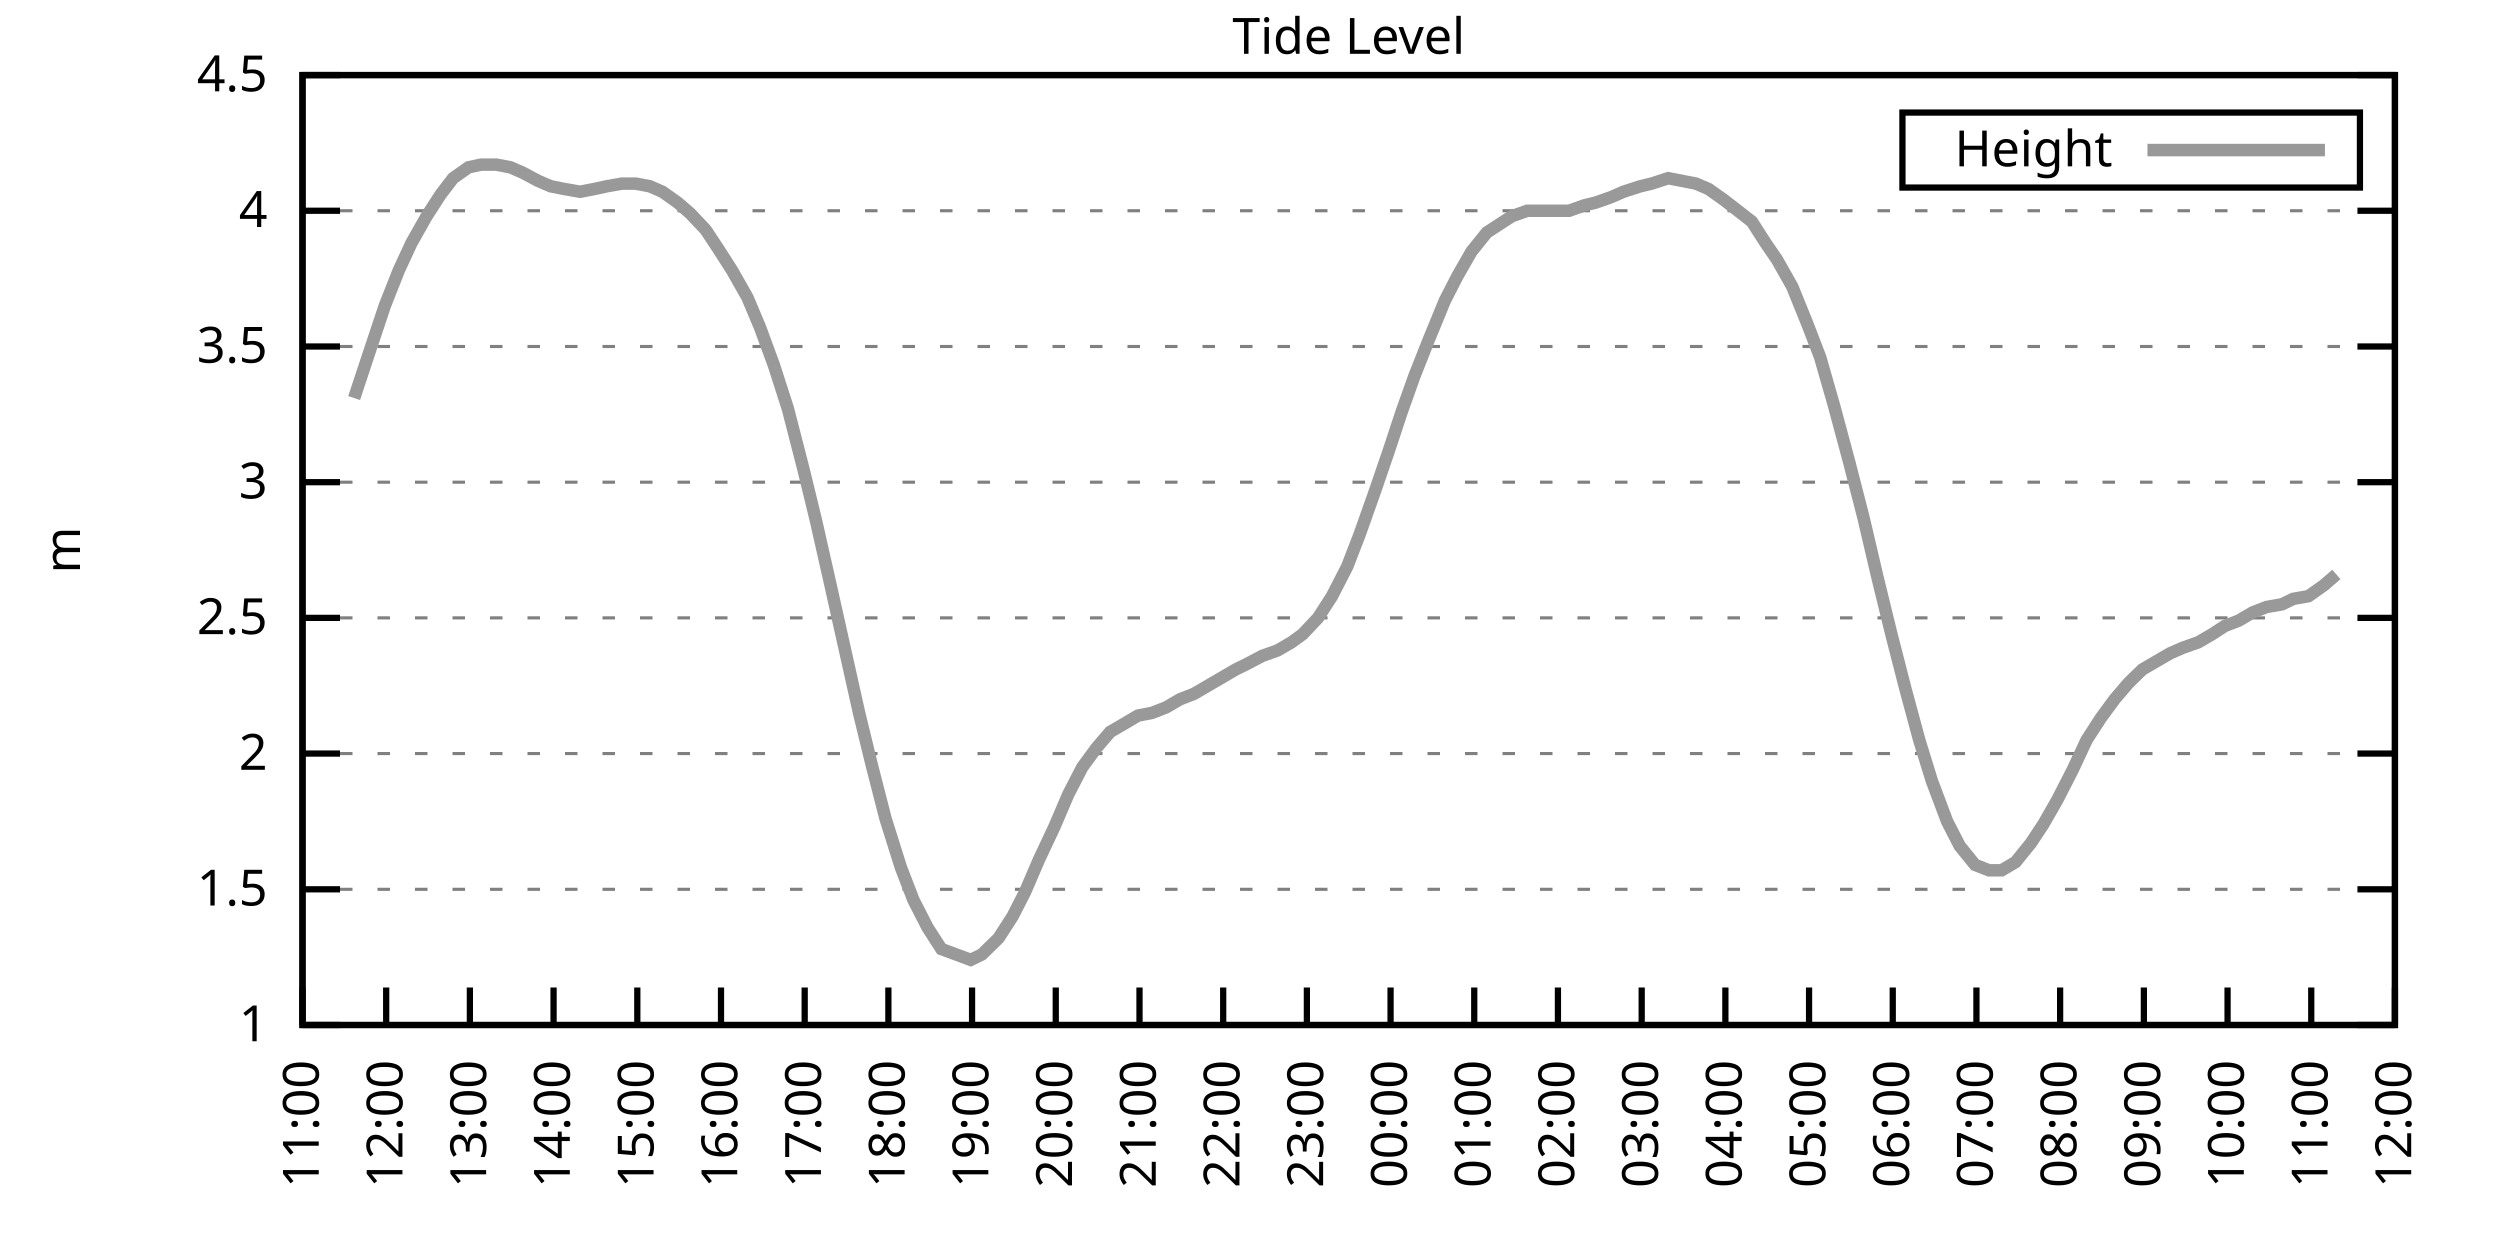
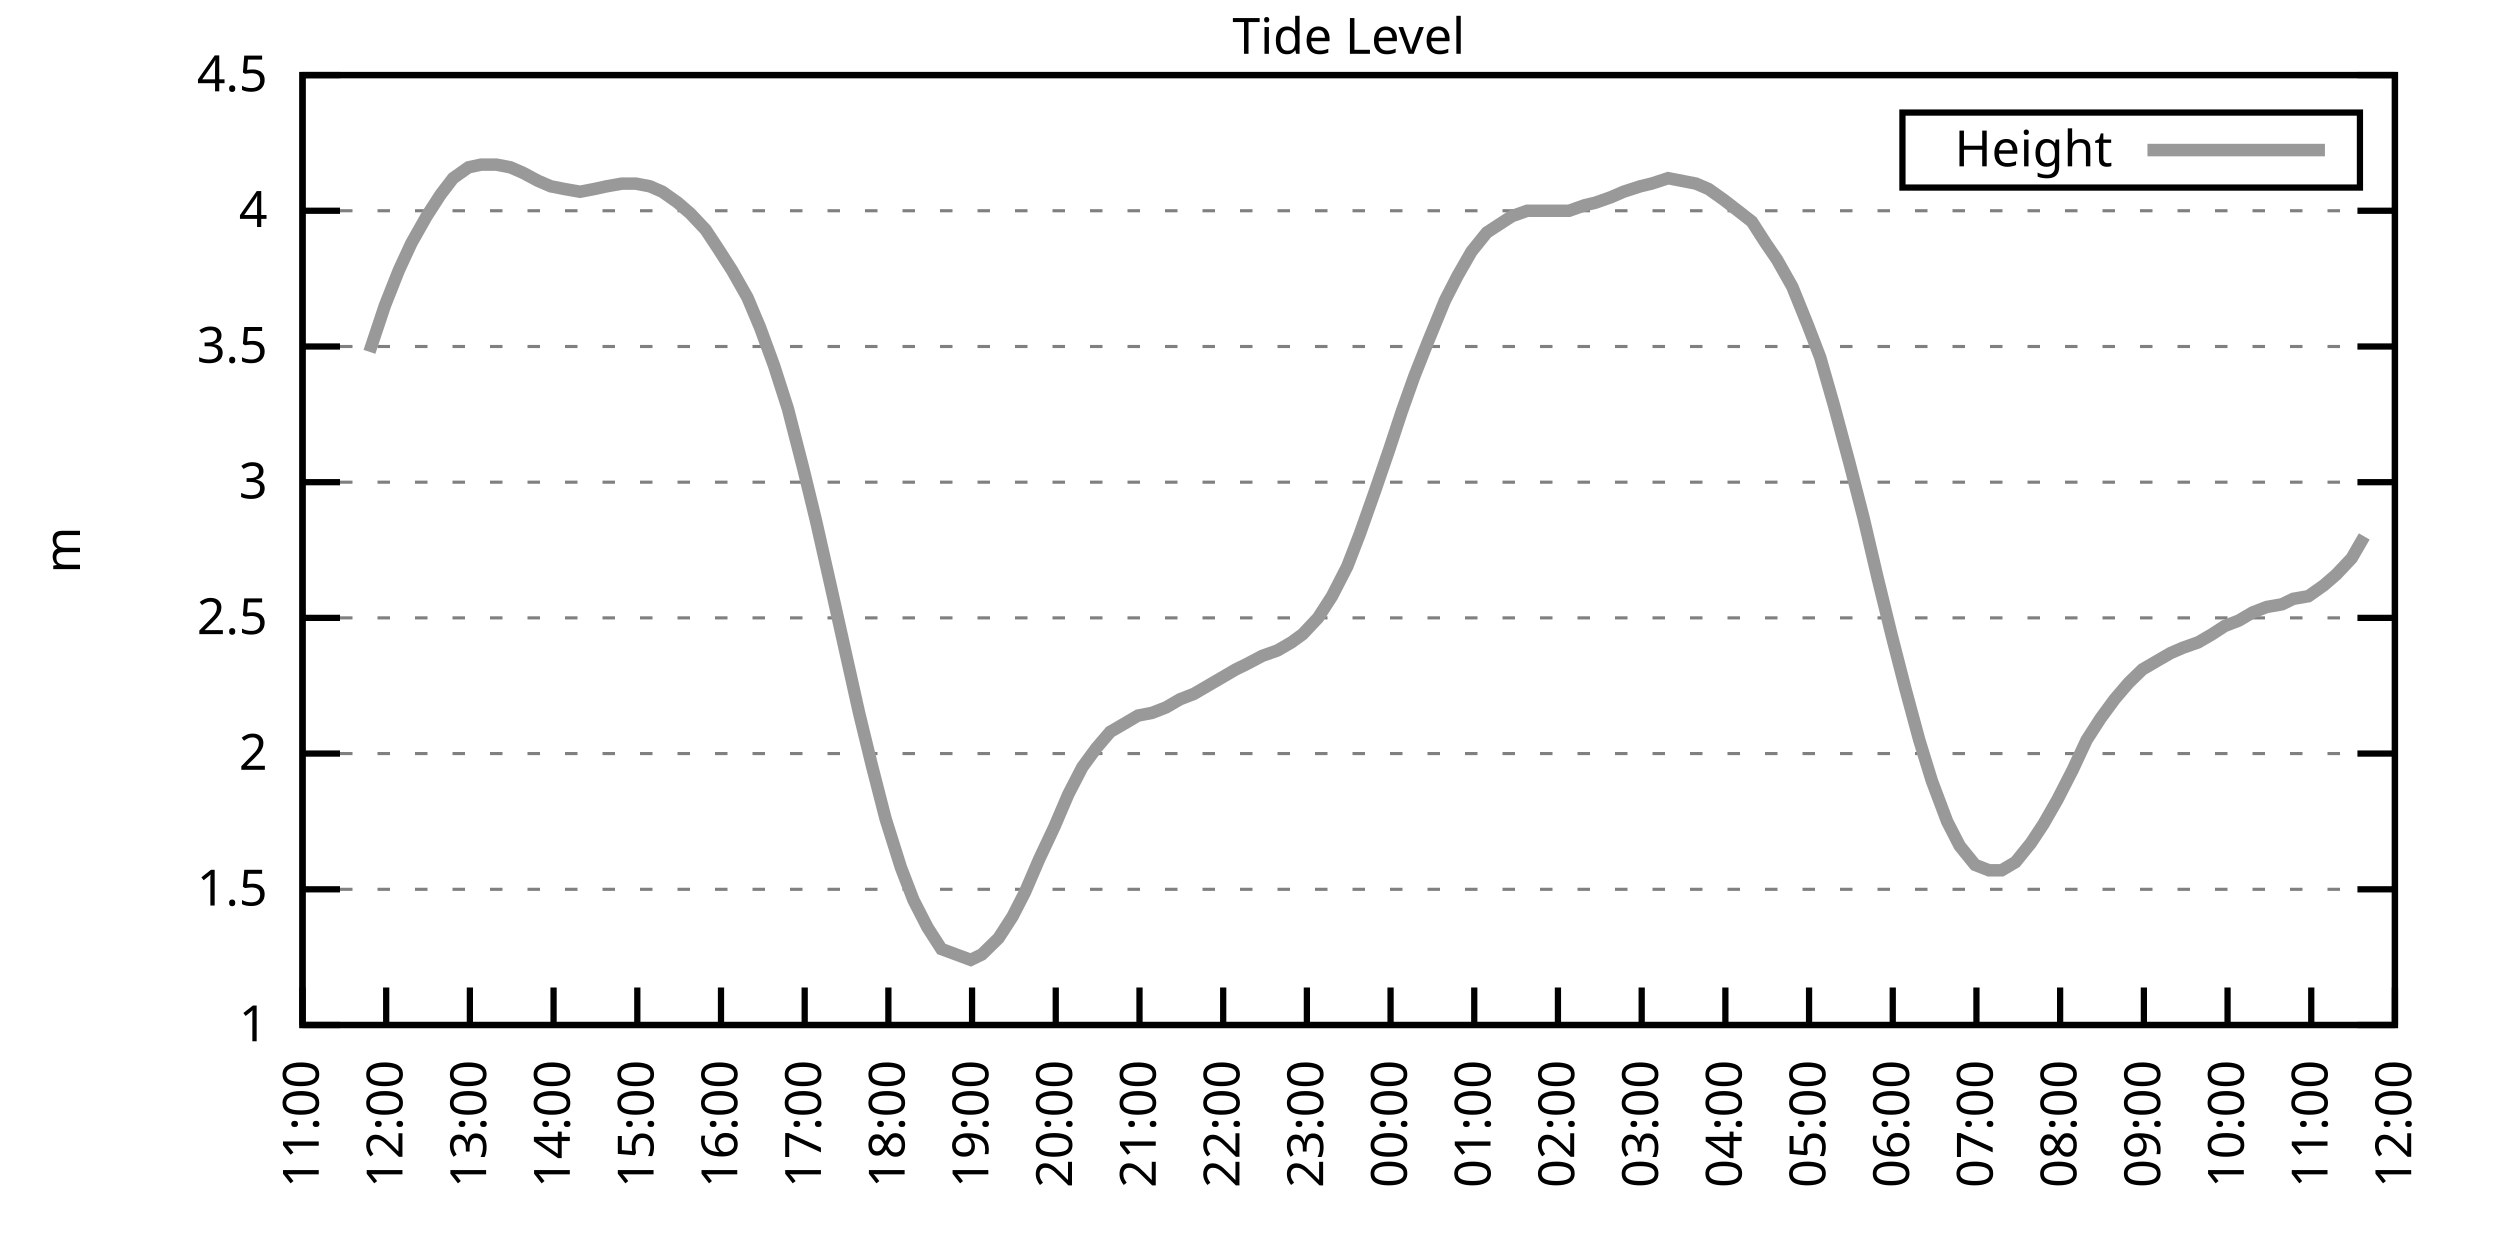
<svg xmlns="http://www.w3.org/2000/svg" xmlns:xlink="http://www.w3.org/1999/xlink" width="400" height="200" viewBox="0 0 400 200">
  <g id="gnuplot_canvas">
    <rect x="0" y="0" width="400" height="200" fill="none" />
    <defs>
      <circle id="gpDot" r="0.5" stroke-width="0.5" stroke="currentColor" />
      <path id="gpPt0" stroke-width="0.333" stroke="currentColor" d="M-1,0 h2 M0,-1 v2" />
      <path id="gpPt1" stroke-width="0.333" stroke="currentColor" d="M-1,-1 L1,1 M1,-1 L-1,1" />
      <path id="gpPt2" stroke-width="0.333" stroke="currentColor" d="M-1,0 L1,0 M0,-1 L0,1 M-1,-1 L1,1 M-1,1 L1,-1" />
      <rect id="gpPt3" stroke-width="0.333" stroke="currentColor" x="-1" y="-1" width="2" height="2" />
      <rect id="gpPt4" stroke-width="0.333" stroke="currentColor" fill="currentColor" x="-1" y="-1" width="2" height="2" />
      <circle id="gpPt5" stroke-width="0.333" stroke="currentColor" cx="0" cy="0" r="1" />
      <use xlink:href="#gpPt5" id="gpPt6" fill="currentColor" stroke="none" />
      <path id="gpPt7" stroke-width="0.333" stroke="currentColor" d="M0,-1.33 L-1.33,0.67 L1.33,0.67 z" />
      <use xlink:href="#gpPt7" id="gpPt8" fill="currentColor" stroke="none" />
      <use xlink:href="#gpPt7" id="gpPt9" stroke="currentColor" transform="rotate(180)" />
      <use xlink:href="#gpPt9" id="gpPt10" fill="currentColor" stroke="none" />
      <use xlink:href="#gpPt3" id="gpPt11" stroke="currentColor" transform="rotate(45)" />
      <use xlink:href="#gpPt11" id="gpPt12" fill="currentColor" stroke="none" />
      <path id="gpPt13" stroke-width="0.333" stroke="currentColor" d="M0,1.330 L1.265,0.411 L0.782,-1.067 L-0.782,-1.076 L-1.265,0.411 z" />
      <use xlink:href="#gpPt13" id="gpPt14" fill="currentColor" stroke="none" />
      <filter id="textbox" filterUnits="objectBoundingBox" x="0" y="0" height="1" width="1">
        <feFlood flood-color="white" flood-opacity="1" result="bgnd" />
        <feComposite in="SourceGraphic" in2="bgnd" operator="atop" />
      </filter>
      <filter id="greybox" filterUnits="objectBoundingBox" x="0" y="0" height="1" width="1">
        <feFlood flood-color="lightgrey" flood-opacity="1" result="grey" />
        <feComposite in="SourceGraphic" in2="grey" operator="atop" />
      </filter>
    </defs>
    <g fill="none" color="white" stroke="currentColor" stroke-width="1.00" stroke-linecap="butt" stroke-linejoin="miter">
</g>
    <g fill="none" color="black" stroke="currentColor" stroke-width="1.00" stroke-linecap="butt" stroke-linejoin="miter">
      <g stroke="none" shape-rendering="crispEdges">
        <polygon fill="rgb(255, 255, 255)" points="48.40,164.00 383.18,164.00 383.18,12.02 48.40,12.02 " />
      </g>
    </g>
    <g fill="none" color="black" stroke="currentColor" stroke-width="1.00" stroke-linecap="butt" stroke-linejoin="miter">
</g>
    <g fill="none" color="black" stroke="black" stroke-width="0.50" stroke-linecap="butt" stroke-linejoin="miter">
</g>
    <g fill="none" color="gray" stroke="currentColor" stroke-width="0.50" stroke-linecap="butt" stroke-linejoin="miter">
      <path stroke="gray" stroke-dasharray="2,4" class="gridline" d="M48.40,164.00 L383.19,164.00  " />
    </g>
    <g fill="none" color="gray" stroke="gray" stroke-width="1.00" stroke-linecap="butt" stroke-linejoin="miter">
</g>
    <g fill="none" color="black" stroke="currentColor" stroke-width="1.00" stroke-linecap="butt" stroke-linejoin="miter">
      <path stroke="black" d="M48.40,164.00 L54.40,164.00 M383.19,164.00 L377.19,164.00  " />
      <g transform="translate(42.80,166.60)" stroke="none" fill="black" font-family="Sans" font-size="8.00" text-anchor="end">
        <text>
          <tspan font-family="Sans"> 1</tspan>
        </text>
      </g>
    </g>
    <g fill="none" color="black" stroke="currentColor" stroke-width="1.00" stroke-linecap="butt" stroke-linejoin="miter">
</g>
    <g fill="none" color="black" stroke="black" stroke-width="0.50" stroke-linecap="butt" stroke-linejoin="miter">
</g>
    <g fill="none" color="gray" stroke="currentColor" stroke-width="0.50" stroke-linecap="butt" stroke-linejoin="miter">
      <path stroke="gray" stroke-dasharray="2,4" class="gridline" d="M48.40,142.29 L383.19,142.29  " />
    </g>
    <g fill="none" color="gray" stroke="gray" stroke-width="1.00" stroke-linecap="butt" stroke-linejoin="miter">
</g>
    <g fill="none" color="black" stroke="currentColor" stroke-width="1.00" stroke-linecap="butt" stroke-linejoin="miter">
      <path stroke="black" d="M48.40,142.29 L54.40,142.29 M383.19,142.29 L377.19,142.29  " />
      <g transform="translate(42.80,144.89)" stroke="none" fill="black" font-family="Sans" font-size="8.00" text-anchor="end">
        <text>
          <tspan font-family="Sans"> 1.5</tspan>
        </text>
      </g>
    </g>
    <g fill="none" color="black" stroke="currentColor" stroke-width="1.00" stroke-linecap="butt" stroke-linejoin="miter">
</g>
    <g fill="none" color="black" stroke="black" stroke-width="0.50" stroke-linecap="butt" stroke-linejoin="miter">
</g>
    <g fill="none" color="gray" stroke="currentColor" stroke-width="0.50" stroke-linecap="butt" stroke-linejoin="miter">
      <path stroke="gray" stroke-dasharray="2,4" class="gridline" d="M48.40,120.57 L383.19,120.57  " />
    </g>
    <g fill="none" color="gray" stroke="gray" stroke-width="1.00" stroke-linecap="butt" stroke-linejoin="miter">
</g>
    <g fill="none" color="black" stroke="currentColor" stroke-width="1.00" stroke-linecap="butt" stroke-linejoin="miter">
      <path stroke="black" d="M48.40,120.57 L54.40,120.57 M383.19,120.57 L377.19,120.57  " />
      <g transform="translate(42.80,123.17)" stroke="none" fill="black" font-family="Sans" font-size="8.00" text-anchor="end">
        <text>
          <tspan font-family="Sans"> 2</tspan>
        </text>
      </g>
    </g>
    <g fill="none" color="black" stroke="currentColor" stroke-width="1.00" stroke-linecap="butt" stroke-linejoin="miter">
</g>
    <g fill="none" color="black" stroke="black" stroke-width="0.50" stroke-linecap="butt" stroke-linejoin="miter">
</g>
    <g fill="none" color="gray" stroke="currentColor" stroke-width="0.50" stroke-linecap="butt" stroke-linejoin="miter">
      <path stroke="gray" stroke-dasharray="2,4" class="gridline" d="M48.40,98.86 L383.19,98.86  " />
    </g>
    <g fill="none" color="gray" stroke="gray" stroke-width="1.00" stroke-linecap="butt" stroke-linejoin="miter">
</g>
    <g fill="none" color="black" stroke="currentColor" stroke-width="1.00" stroke-linecap="butt" stroke-linejoin="miter">
      <path stroke="black" d="M48.40,98.86 L54.40,98.86 M383.19,98.86 L377.19,98.86  " />
      <g transform="translate(42.80,101.46)" stroke="none" fill="black" font-family="Sans" font-size="8.00" text-anchor="end">
        <text>
          <tspan font-family="Sans"> 2.5</tspan>
        </text>
      </g>
    </g>
    <g fill="none" color="black" stroke="currentColor" stroke-width="1.00" stroke-linecap="butt" stroke-linejoin="miter">
</g>
    <g fill="none" color="black" stroke="black" stroke-width="0.50" stroke-linecap="butt" stroke-linejoin="miter">
</g>
    <g fill="none" color="gray" stroke="currentColor" stroke-width="0.50" stroke-linecap="butt" stroke-linejoin="miter">
      <path stroke="gray" stroke-dasharray="2,4" class="gridline" d="M48.40,77.15 L383.19,77.15  " />
    </g>
    <g fill="none" color="gray" stroke="gray" stroke-width="1.00" stroke-linecap="butt" stroke-linejoin="miter">
</g>
    <g fill="none" color="black" stroke="currentColor" stroke-width="1.00" stroke-linecap="butt" stroke-linejoin="miter">
      <path stroke="black" d="M48.40,77.15 L54.40,77.15 M383.19,77.15 L377.19,77.15  " />
      <g transform="translate(42.80,79.75)" stroke="none" fill="black" font-family="Sans" font-size="8.00" text-anchor="end">
        <text>
          <tspan font-family="Sans"> 3</tspan>
        </text>
      </g>
    </g>
    <g fill="none" color="black" stroke="currentColor" stroke-width="1.00" stroke-linecap="butt" stroke-linejoin="miter">
</g>
    <g fill="none" color="black" stroke="black" stroke-width="0.50" stroke-linecap="butt" stroke-linejoin="miter">
</g>
    <g fill="none" color="gray" stroke="currentColor" stroke-width="0.50" stroke-linecap="butt" stroke-linejoin="miter">
      <path stroke="gray" stroke-dasharray="2,4" class="gridline" d="M48.40,55.44 L383.19,55.44  " />
    </g>
    <g fill="none" color="gray" stroke="gray" stroke-width="1.00" stroke-linecap="butt" stroke-linejoin="miter">
</g>
    <g fill="none" color="black" stroke="currentColor" stroke-width="1.00" stroke-linecap="butt" stroke-linejoin="miter">
      <path stroke="black" d="M48.40,55.44 L54.40,55.44 M383.19,55.44 L377.19,55.44  " />
      <g transform="translate(42.80,58.04)" stroke="none" fill="black" font-family="Sans" font-size="8.00" text-anchor="end">
        <text>
          <tspan font-family="Sans"> 3.5</tspan>
        </text>
      </g>
    </g>
    <g fill="none" color="black" stroke="currentColor" stroke-width="1.00" stroke-linecap="butt" stroke-linejoin="miter">
</g>
    <g fill="none" color="black" stroke="black" stroke-width="0.50" stroke-linecap="butt" stroke-linejoin="miter">
</g>
    <g fill="none" color="gray" stroke="currentColor" stroke-width="0.50" stroke-linecap="butt" stroke-linejoin="miter">
      <path stroke="gray" stroke-dasharray="2,4" class="gridline" d="M48.40,33.72 L383.19,33.72  " />
    </g>
    <g fill="none" color="gray" stroke="gray" stroke-width="1.00" stroke-linecap="butt" stroke-linejoin="miter">
</g>
    <g fill="none" color="black" stroke="currentColor" stroke-width="1.00" stroke-linecap="butt" stroke-linejoin="miter">
      <path stroke="black" d="M48.40,33.72 L54.40,33.72 M383.19,33.72 L377.19,33.72  " />
      <g transform="translate(42.80,36.32)" stroke="none" fill="black" font-family="Sans" font-size="8.00" text-anchor="end">
        <text>
          <tspan font-family="Sans"> 4</tspan>
        </text>
      </g>
    </g>
    <g fill="none" color="black" stroke="currentColor" stroke-width="1.00" stroke-linecap="butt" stroke-linejoin="miter">
</g>
    <g fill="none" color="black" stroke="black" stroke-width="0.50" stroke-linecap="butt" stroke-linejoin="miter">
</g>
    <g fill="none" color="gray" stroke="currentColor" stroke-width="0.50" stroke-linecap="butt" stroke-linejoin="miter">
      <path stroke="gray" stroke-dasharray="2,4" class="gridline" d="M48.40,12.01 L383.19,12.01  " />
    </g>
    <g fill="none" color="gray" stroke="gray" stroke-width="1.00" stroke-linecap="butt" stroke-linejoin="miter">
</g>
    <g fill="none" color="black" stroke="currentColor" stroke-width="1.00" stroke-linecap="butt" stroke-linejoin="miter">
      <path stroke="black" d="M48.40,12.01 L54.40,12.01 M383.19,12.01 L377.19,12.01  " />
      <g transform="translate(42.80,14.61)" stroke="none" fill="black" font-family="Sans" font-size="8.00" text-anchor="end">
        <text>
          <tspan font-family="Sans"> 4.5</tspan>
        </text>
      </g>
    </g>
    <g fill="none" color="black" stroke="currentColor" stroke-width="1.00" stroke-linecap="butt" stroke-linejoin="miter">
      <path stroke="black" d="M48.40,164.00 L48.40,158.00  " />
      <g transform="translate(51.00,169.60) rotate(270.00)" stroke="none" fill="black" font-family="Sans" font-size="8.00" text-anchor="end">
        <text>
          <tspan font-family="Sans">11:00</tspan>
        </text>
      </g>
    </g>
    <g fill="none" color="black" stroke="currentColor" stroke-width="1.00" stroke-linecap="butt" stroke-linejoin="miter">
      <path stroke="black" d="M61.79,164.00 L61.79,158.00  " />
      <g transform="translate(64.39,169.60) rotate(270.00)" stroke="none" fill="black" font-family="Sans" font-size="8.00" text-anchor="end">
        <text>
          <tspan font-family="Sans">12:00</tspan>
        </text>
      </g>
    </g>
    <g fill="none" color="black" stroke="currentColor" stroke-width="1.00" stroke-linecap="butt" stroke-linejoin="miter">
      <path stroke="black" d="M75.18,164.00 L75.18,158.00  " />
      <g transform="translate(77.78,169.60) rotate(270.00)" stroke="none" fill="black" font-family="Sans" font-size="8.00" text-anchor="end">
        <text>
          <tspan font-family="Sans">13:00</tspan>
        </text>
      </g>
    </g>
    <g fill="none" color="black" stroke="currentColor" stroke-width="1.00" stroke-linecap="butt" stroke-linejoin="miter">
      <path stroke="black" d="M88.57,164.00 L88.57,158.00  " />
      <g transform="translate(91.17,169.60) rotate(270.00)" stroke="none" fill="black" font-family="Sans" font-size="8.00" text-anchor="end">
        <text>
          <tspan font-family="Sans">14:00</tspan>
        </text>
      </g>
    </g>
    <g fill="none" color="black" stroke="currentColor" stroke-width="1.00" stroke-linecap="butt" stroke-linejoin="miter">
      <path stroke="black" d="M101.97,164.00 L101.97,158.00  " />
      <g transform="translate(104.57,169.60) rotate(270.00)" stroke="none" fill="black" font-family="Sans" font-size="8.00" text-anchor="end">
        <text>
          <tspan font-family="Sans">15:00</tspan>
        </text>
      </g>
    </g>
    <g fill="none" color="black" stroke="currentColor" stroke-width="1.00" stroke-linecap="butt" stroke-linejoin="miter">
      <path stroke="black" d="M115.36,164.00 L115.36,158.00  " />
      <g transform="translate(117.96,169.60) rotate(270.00)" stroke="none" fill="black" font-family="Sans" font-size="8.00" text-anchor="end">
        <text>
          <tspan font-family="Sans">16:00</tspan>
        </text>
      </g>
    </g>
    <g fill="none" color="black" stroke="currentColor" stroke-width="1.00" stroke-linecap="butt" stroke-linejoin="miter">
      <path stroke="black" d="M128.75,164.00 L128.75,158.00  " />
      <g transform="translate(131.35,169.60) rotate(270.00)" stroke="none" fill="black" font-family="Sans" font-size="8.00" text-anchor="end">
        <text>
          <tspan font-family="Sans">17:00</tspan>
        </text>
      </g>
    </g>
    <g fill="none" color="black" stroke="currentColor" stroke-width="1.00" stroke-linecap="butt" stroke-linejoin="miter">
      <path stroke="black" d="M142.14,164.00 L142.14,158.00  " />
      <g transform="translate(144.74,169.60) rotate(270.00)" stroke="none" fill="black" font-family="Sans" font-size="8.00" text-anchor="end">
        <text>
          <tspan font-family="Sans">18:00</tspan>
        </text>
      </g>
    </g>
    <g fill="none" color="black" stroke="currentColor" stroke-width="1.00" stroke-linecap="butt" stroke-linejoin="miter">
      <path stroke="black" d="M155.53,164.00 L155.53,158.00  " />
      <g transform="translate(158.13,169.60) rotate(270.00)" stroke="none" fill="black" font-family="Sans" font-size="8.00" text-anchor="end">
        <text>
          <tspan font-family="Sans">19:00</tspan>
        </text>
      </g>
    </g>
    <g fill="none" color="black" stroke="currentColor" stroke-width="1.00" stroke-linecap="butt" stroke-linejoin="miter">
      <path stroke="black" d="M168.92,164.00 L168.92,158.00  " />
      <g transform="translate(171.52,169.60) rotate(270.00)" stroke="none" fill="black" font-family="Sans" font-size="8.00" text-anchor="end">
        <text>
          <tspan font-family="Sans">20:00</tspan>
        </text>
      </g>
    </g>
    <g fill="none" color="black" stroke="currentColor" stroke-width="1.00" stroke-linecap="butt" stroke-linejoin="miter">
      <path stroke="black" d="M182.32,164.00 L182.32,158.00  " />
      <g transform="translate(184.92,169.60) rotate(270.00)" stroke="none" fill="black" font-family="Sans" font-size="8.00" text-anchor="end">
        <text>
          <tspan font-family="Sans">21:00</tspan>
        </text>
      </g>
    </g>
    <g fill="none" color="black" stroke="currentColor" stroke-width="1.00" stroke-linecap="butt" stroke-linejoin="miter">
      <path stroke="black" d="M195.71,164.00 L195.71,158.00  " />
      <g transform="translate(198.31,169.60) rotate(270.00)" stroke="none" fill="black" font-family="Sans" font-size="8.00" text-anchor="end">
        <text>
          <tspan font-family="Sans">22:00</tspan>
        </text>
      </g>
    </g>
    <g fill="none" color="black" stroke="currentColor" stroke-width="1.00" stroke-linecap="butt" stroke-linejoin="miter">
      <path stroke="black" d="M209.10,164.00 L209.10,158.00  " />
      <g transform="translate(211.70,169.60) rotate(270.00)" stroke="none" fill="black" font-family="Sans" font-size="8.00" text-anchor="end">
        <text>
          <tspan font-family="Sans">23:00</tspan>
        </text>
      </g>
    </g>
    <g fill="none" color="black" stroke="currentColor" stroke-width="1.00" stroke-linecap="butt" stroke-linejoin="miter">
      <path stroke="black" d="M222.49,164.00 L222.49,158.00  " />
      <g transform="translate(225.09,169.60) rotate(270.00)" stroke="none" fill="black" font-family="Sans" font-size="8.00" text-anchor="end">
        <text>
          <tspan font-family="Sans">00:00</tspan>
        </text>
      </g>
    </g>
    <g fill="none" color="black" stroke="currentColor" stroke-width="1.00" stroke-linecap="butt" stroke-linejoin="miter">
      <path stroke="black" d="M235.88,164.00 L235.88,158.00  " />
      <g transform="translate(238.48,169.60) rotate(270.00)" stroke="none" fill="black" font-family="Sans" font-size="8.00" text-anchor="end">
        <text>
          <tspan font-family="Sans">01:00</tspan>
        </text>
      </g>
    </g>
    <g fill="none" color="black" stroke="currentColor" stroke-width="1.00" stroke-linecap="butt" stroke-linejoin="miter">
      <path stroke="black" d="M249.27,164.00 L249.27,158.00  " />
      <g transform="translate(251.87,169.60) rotate(270.00)" stroke="none" fill="black" font-family="Sans" font-size="8.00" text-anchor="end">
        <text>
          <tspan font-family="Sans">02:00</tspan>
        </text>
      </g>
    </g>
    <g fill="none" color="black" stroke="currentColor" stroke-width="1.00" stroke-linecap="butt" stroke-linejoin="miter">
      <path stroke="black" d="M262.67,164.00 L262.67,158.00  " />
      <g transform="translate(265.27,169.60) rotate(270.00)" stroke="none" fill="black" font-family="Sans" font-size="8.00" text-anchor="end">
        <text>
          <tspan font-family="Sans">03:00</tspan>
        </text>
      </g>
    </g>
    <g fill="none" color="black" stroke="currentColor" stroke-width="1.00" stroke-linecap="butt" stroke-linejoin="miter">
      <path stroke="black" d="M276.06,164.00 L276.06,158.00  " />
      <g transform="translate(278.66,169.60) rotate(270.00)" stroke="none" fill="black" font-family="Sans" font-size="8.00" text-anchor="end">
        <text>
          <tspan font-family="Sans">04:00</tspan>
        </text>
      </g>
    </g>
    <g fill="none" color="black" stroke="currentColor" stroke-width="1.00" stroke-linecap="butt" stroke-linejoin="miter">
      <path stroke="black" d="M289.45,164.00 L289.45,158.00  " />
      <g transform="translate(292.05,169.60) rotate(270.00)" stroke="none" fill="black" font-family="Sans" font-size="8.00" text-anchor="end">
        <text>
          <tspan font-family="Sans">05:00</tspan>
        </text>
      </g>
    </g>
    <g fill="none" color="black" stroke="currentColor" stroke-width="1.00" stroke-linecap="butt" stroke-linejoin="miter">
      <path stroke="black" d="M302.84,164.00 L302.84,158.00  " />
      <g transform="translate(305.44,169.60) rotate(270.00)" stroke="none" fill="black" font-family="Sans" font-size="8.00" text-anchor="end">
        <text>
          <tspan font-family="Sans">06:00</tspan>
        </text>
      </g>
    </g>
    <g fill="none" color="black" stroke="currentColor" stroke-width="1.00" stroke-linecap="butt" stroke-linejoin="miter">
      <path stroke="black" d="M316.23,164.00 L316.23,158.00  " />
      <g transform="translate(318.83,169.60) rotate(270.00)" stroke="none" fill="black" font-family="Sans" font-size="8.00" text-anchor="end">
        <text>
          <tspan font-family="Sans">07:00</tspan>
        </text>
      </g>
    </g>
    <g fill="none" color="black" stroke="currentColor" stroke-width="1.00" stroke-linecap="butt" stroke-linejoin="miter">
      <path stroke="black" d="M329.62,164.00 L329.62,158.00  " />
      <g transform="translate(332.22,169.60) rotate(270.00)" stroke="none" fill="black" font-family="Sans" font-size="8.00" text-anchor="end">
        <text>
          <tspan font-family="Sans">08:00</tspan>
        </text>
      </g>
    </g>
    <g fill="none" color="black" stroke="currentColor" stroke-width="1.00" stroke-linecap="butt" stroke-linejoin="miter">
      <path stroke="black" d="M343.02,164.00 L343.02,158.00  " />
      <g transform="translate(345.62,169.60) rotate(270.00)" stroke="none" fill="black" font-family="Sans" font-size="8.00" text-anchor="end">
        <text>
          <tspan font-family="Sans">09:00</tspan>
        </text>
      </g>
    </g>
    <g fill="none" color="black" stroke="currentColor" stroke-width="1.00" stroke-linecap="butt" stroke-linejoin="miter">
      <path stroke="black" d="M356.41,164.00 L356.41,158.00  " />
      <g transform="translate(359.01,169.60) rotate(270.00)" stroke="none" fill="black" font-family="Sans" font-size="8.00" text-anchor="end">
        <text>
          <tspan font-family="Sans">10:00</tspan>
        </text>
      </g>
    </g>
    <g fill="none" color="black" stroke="currentColor" stroke-width="1.00" stroke-linecap="butt" stroke-linejoin="miter">
      <path stroke="black" d="M369.80,164.00 L369.80,158.00  " />
      <g transform="translate(372.40,169.60) rotate(270.00)" stroke="none" fill="black" font-family="Sans" font-size="8.00" text-anchor="end">
        <text>
          <tspan font-family="Sans">11:00</tspan>
        </text>
      </g>
    </g>
    <g fill="none" color="black" stroke="currentColor" stroke-width="1.00" stroke-linecap="butt" stroke-linejoin="miter">
      <path stroke="black" d="M383.19,164.00 L383.19,158.00  " />
      <g transform="translate(385.79,169.60) rotate(270.00)" stroke="none" fill="black" font-family="Sans" font-size="8.00" text-anchor="end">
        <text>
          <tspan font-family="Sans">12:00</tspan>
        </text>
      </g>
    </g>
    <g fill="none" color="black" stroke="currentColor" stroke-width="1.00" stroke-linecap="butt" stroke-linejoin="miter">
</g>
    <g fill="none" color="black" stroke="currentColor" stroke-width="1.00" stroke-linecap="butt" stroke-linejoin="miter">
      <path stroke="black" d="M48.40,12.01 L48.40,164.00 L383.19,164.00 L383.19,12.01 L48.40,12.01 Z  " />
    </g>
    <g fill="none" color="black" stroke="currentColor" stroke-width="1.00" stroke-linecap="butt" stroke-linejoin="miter">
</g>
    <g fill="none" color="black" stroke="currentColor" stroke-width="1.00" stroke-linecap="butt" stroke-linejoin="miter">
      <path stroke="black" d="M304.39,30.01 L304.39,18.01 L377.59,18.01 L377.59,30.01 L304.39,30.01 Z  " />
    </g>
    <g id="Tide_level_plot_1">
      <g fill="none" color="white" stroke="black" stroke-width="2.00" stroke-linecap="butt" stroke-linejoin="miter">
</g>
      <g fill="none" color="black" stroke="currentColor" stroke-width="2.00" stroke-linecap="butt" stroke-linejoin="miter">
        <g transform="translate(337.99,26.61)" stroke="none" fill="black" font-family="Sans" font-size="8.00" text-anchor="end">
          <text>
            <tspan font-family="Sans">Height</tspan>
          </text>
        </g>
      </g>
      <g fill="none" color="black" stroke="currentColor" stroke-width="2.00" stroke-linecap="butt" stroke-linejoin="miter">
-         <path stroke="rgb(153, 153, 153)" d="M343.59,24.01 L371.99,24.01 M56.66,63.69 L59.11,56.30 L61.57,48.92 L63.80,43.28 L65.81,38.93 L68.26,34.59   L70.50,31.12 L72.50,28.51 L74.96,26.77 L76.97,26.34 L79.42,26.34 L81.66,26.77 L83.66,27.64 L86.12,28.95   L88.13,29.81 L90.36,30.25 L92.82,30.68 L95.05,30.25 L97.06,29.81 L99.51,29.38 L101.74,29.38 L103.98,29.81   L105.98,30.68 L108.44,32.42 L110.45,34.16 L112.90,36.76 L114.91,39.80 L117.14,43.28 L119.60,47.62 L121.61,52.40   L123.84,58.48 L126.07,65.42 L128.53,74.98 L130.54,83.23 L132.99,94.08 L135.22,104.07 L137.45,114.06 L139.46,122.31   L141.69,131.00 L144.15,138.81 L146.16,144.02 L148.39,148.37 L150.62,151.84 L155.31,153.58 L157.10,152.71 L159.77,150.10   L162.01,146.63 L164.01,142.72 L166.25,137.51 L168.70,132.30 L170.93,127.09 L173.17,122.75 L175.40,119.71 L177.63,117.10   L179.86,115.80 L182.09,114.49 L184.32,114.06 L186.56,113.19 L188.79,111.89 L191.02,111.02 L193.25,109.72 L195.48,108.42   L197.72,107.11 L199.50,106.24 L201.96,104.94 L204.41,104.07 L206.64,102.77 L208.43,101.47 L210.88,98.86 L213.12,95.39   L215.57,90.61 L217.58,85.40 L220.04,78.45 L222.27,71.94 L224.28,65.86 L226.29,60.21 L228.52,54.57 L231.20,48.05   L233.20,44.15 L235.44,40.24 L237.89,37.20 L239.90,35.89 L241.91,34.59 L244.36,33.72 L246.60,33.72 L248.83,33.72   L251.06,33.72 L253.51,32.85 L255.30,32.42 L257.76,31.55 L259.76,30.68 L262.44,29.81 L264.23,29.38 L266.91,28.51   L271.37,29.38 L273.38,30.25 L275.83,31.99 L278.07,33.72 L280.30,35.46 L282.53,38.93 L284.32,41.54 L286.77,45.88   L289.23,51.96 L291.23,57.17 L293.47,64.99 L295.92,74.11 L298.15,82.79 L300.39,92.35 L302.62,101.47 L304.85,110.15   L307.08,118.40 L309.09,124.92 L311.54,131.43 L313.55,135.34 L316.01,138.38 L318.24,139.25 L320.25,139.25 L322.48,137.94   L324.94,134.90 L326.95,131.86 L329.18,127.96 L331.63,123.18 L333.86,118.40 L336.10,114.93 L338.33,111.89 L340.56,109.28   L342.79,107.11 L345.02,105.81 L347.26,104.51 L349.26,103.64 L351.72,102.77 L353.95,101.47 L355.96,100.16 L358.19,99.30   L360.42,97.99 L362.66,97.12 L365.11,96.69 L366.90,95.82 L369.35,95.39 L371.81,93.65 L373.82,91.91  " />
+         <path stroke="rgb(153, 153, 153)" d="M343.59,24.01 L371.99,24.01 M59.11,56.30 L61.57,48.92 L63.80,43.28 L65.81,38.93 L68.26,34.59 L70.50,31.12   L72.50,28.51 L74.96,26.77 L76.97,26.34 L79.42,26.34 L81.66,26.77 L83.66,27.64 L86.12,28.95 L88.13,29.81   L90.36,30.25 L92.82,30.68 L95.05,30.25 L97.06,29.81 L99.51,29.38 L101.74,29.38 L103.98,29.81 L105.98,30.68   L108.44,32.42 L110.45,34.16 L112.90,36.76 L114.91,39.80 L117.14,43.28 L119.60,47.62 L121.61,52.40 L123.84,58.48   L126.07,65.42 L128.53,74.98 L130.54,83.23 L132.99,94.08 L135.22,104.07 L137.45,114.06 L139.46,122.31 L141.69,131.00   L144.15,138.81 L146.16,144.02 L148.39,148.37 L150.62,151.84 L155.31,153.58 L157.10,152.71 L159.77,150.10 L162.01,146.63   L164.01,142.72 L166.25,137.51 L168.70,132.30 L170.93,127.09 L173.17,122.75 L175.40,119.71 L177.63,117.10 L179.86,115.80   L182.09,114.49 L184.32,114.06 L186.56,113.19 L188.79,111.89 L191.02,111.02 L193.25,109.72 L195.48,108.42 L197.72,107.11   L199.50,106.24 L201.96,104.94 L204.41,104.07 L206.64,102.77 L208.43,101.47 L210.88,98.86 L213.12,95.39 L215.57,90.61   L217.58,85.40 L220.04,78.45 L222.27,71.94 L224.28,65.86 L226.29,60.21 L228.52,54.57 L231.20,48.05 L233.20,44.15   L235.44,40.24 L237.89,37.20 L239.90,35.89 L241.91,34.59 L244.36,33.72 L246.60,33.72 L248.83,33.72 L251.06,33.72   L253.51,32.85 L255.30,32.42 L257.76,31.55 L259.76,30.68 L262.44,29.81 L264.23,29.38 L266.91,28.51 L271.37,29.38   L273.38,30.25 L275.83,31.99 L278.07,33.72 L280.30,35.46 L282.53,38.93 L284.32,41.54 L286.77,45.88 L289.23,51.96   L291.23,57.17 L293.47,64.99 L295.92,74.11 L298.15,82.79 L300.39,92.35 L302.62,101.47 L304.85,110.15 L307.08,118.40   L309.09,124.92 L311.54,131.43 L313.55,135.34 L316.01,138.38 L318.24,139.25 L320.25,139.25 L322.48,137.94 L324.94,134.90   L326.95,131.86 L329.18,127.96 L331.63,123.18 L333.86,118.40 L336.10,114.93 L338.33,111.89 L340.56,109.28 L342.79,107.11   L345.02,105.81 L347.26,104.51 L349.26,103.64 L351.72,102.77 L353.95,101.47 L355.96,100.16 L358.19,99.30 L360.42,97.99   L362.66,97.12 L365.11,96.69 L366.90,95.82 L369.35,95.39 L371.81,93.65 L373.82,91.91 L376.27,89.31 L378.28,85.83    " />
      </g>
    </g>
    <g fill="none" color="black" stroke="currentColor" stroke-width="2.00" stroke-linecap="butt" stroke-linejoin="miter">
</g>
    <g fill="none" color="black" stroke="black" stroke-width="1.00" stroke-linecap="butt" stroke-linejoin="miter">
</g>
    <g fill="none" color="black" stroke="currentColor" stroke-width="1.00" stroke-linecap="butt" stroke-linejoin="miter">
      <path stroke="black" d="M48.40,12.01 L48.40,164.00 L383.19,164.00 L383.19,12.01 L48.40,12.01 Z  " />
      <g transform="translate(12.80,88.01) rotate(270.00)" stroke="none" fill="black" font-family="Sans" font-size="8.00" text-anchor="middle">
        <text>
          <tspan font-family="Sans">m</tspan>
        </text>
      </g>
    </g>
    <g fill="none" color="black" stroke="currentColor" stroke-width="1.00" stroke-linecap="butt" stroke-linejoin="miter">
</g>
    <g fill="none" color="black" stroke="currentColor" stroke-width="1.00" stroke-linecap="butt" stroke-linejoin="miter">
      <g transform="translate(215.79,8.61)" stroke="none" fill="black" font-family="Sans" font-size="8.00" text-anchor="middle">
        <text>
          <tspan font-family="Sans">Tide Level</tspan>
        </text>
      </g>
    </g>
    <g fill="none" color="black" stroke="currentColor" stroke-width="1.00" stroke-linecap="butt" stroke-linejoin="miter">
</g>
  </g>
</svg>
